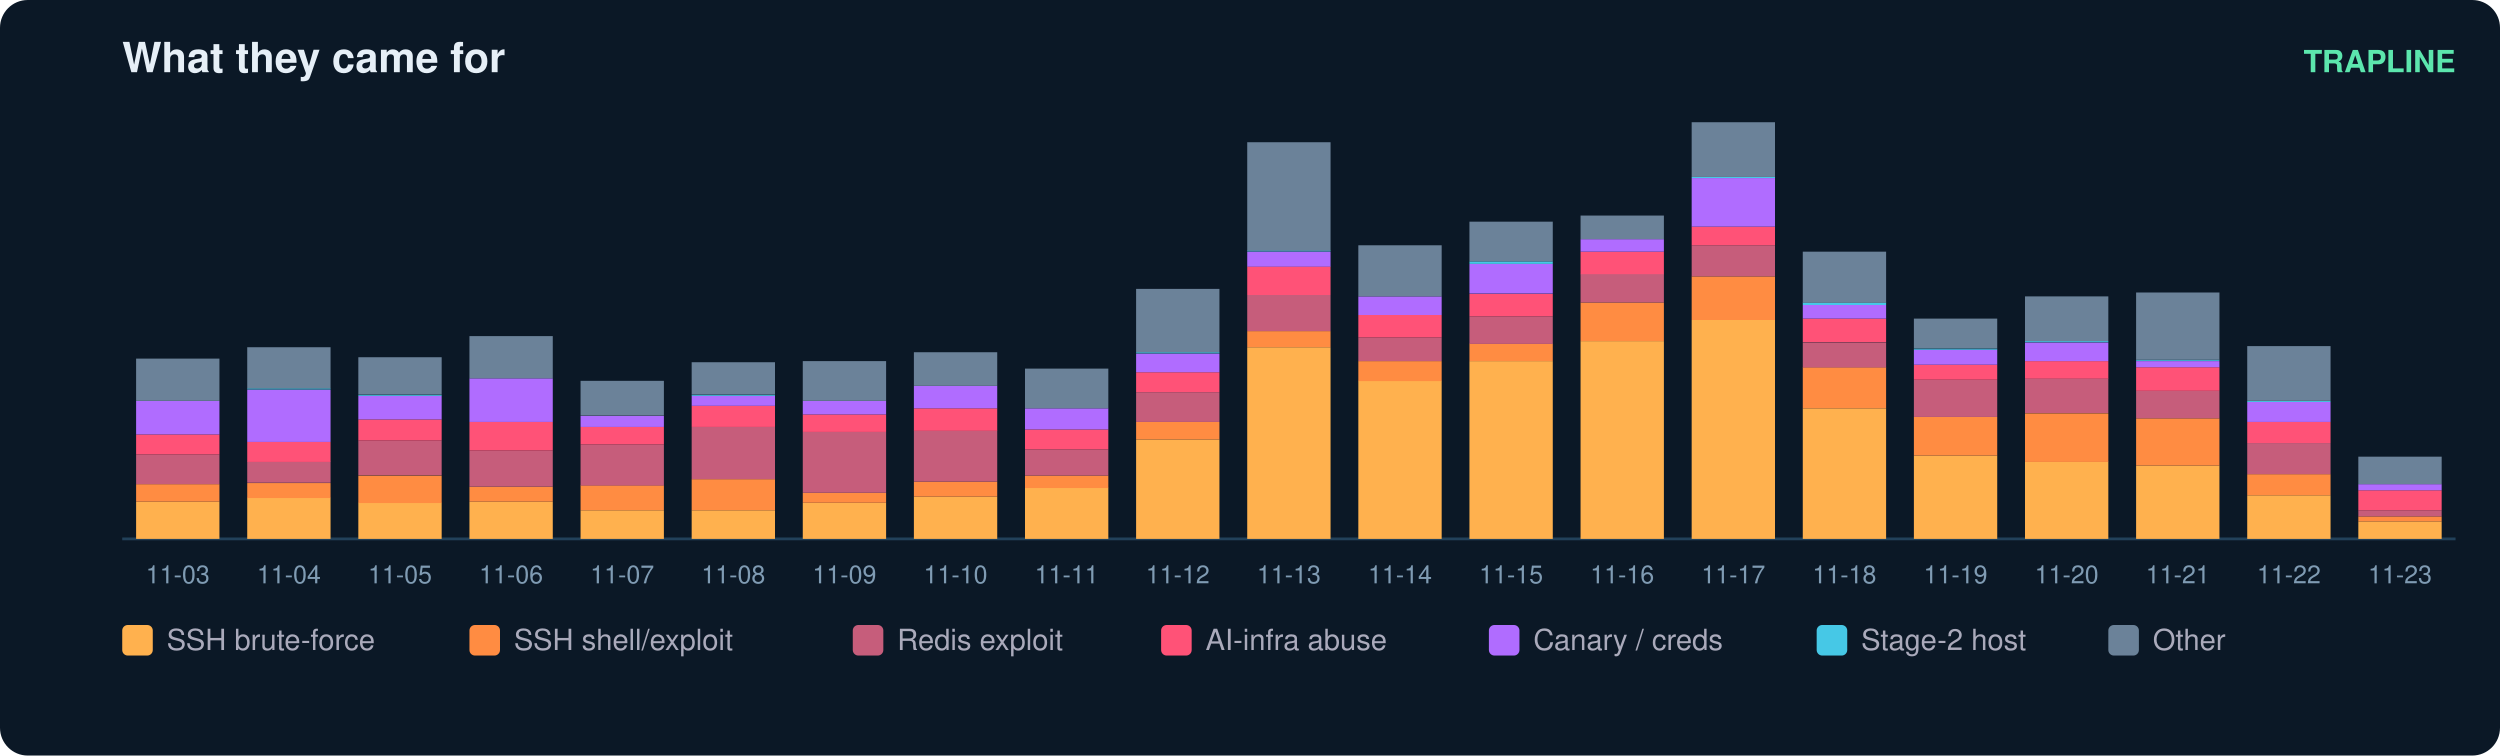
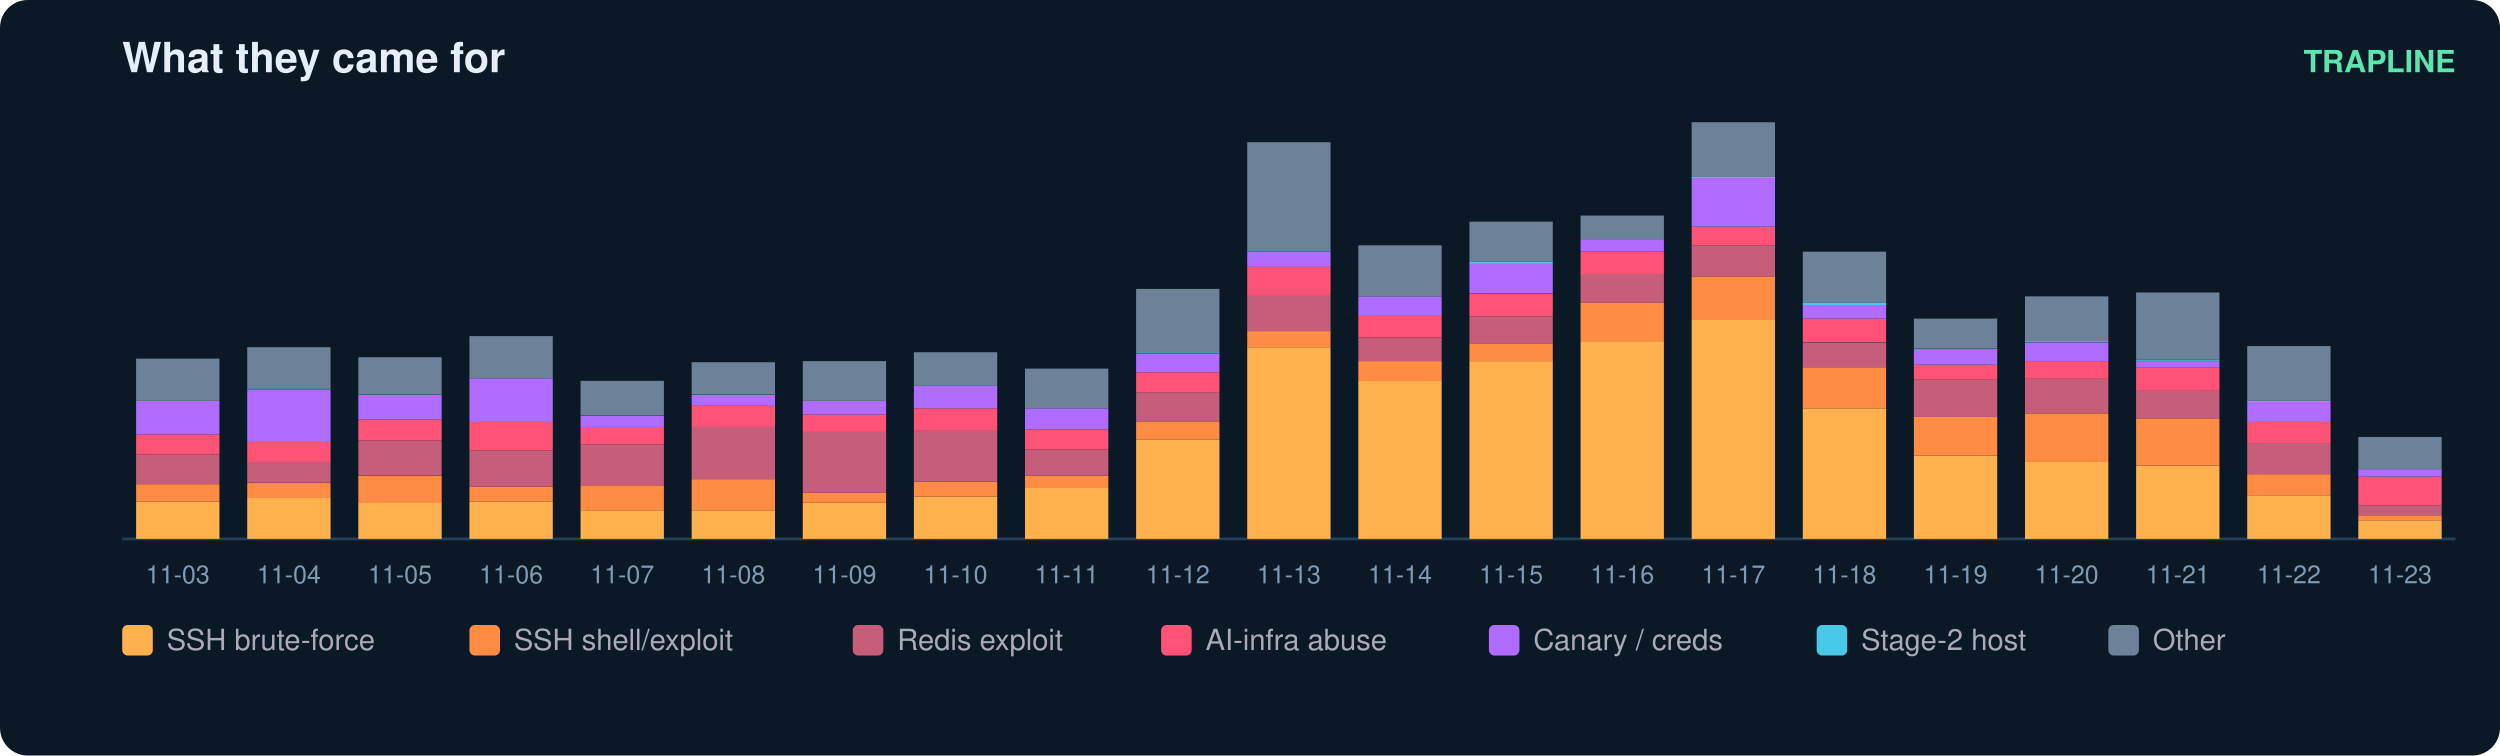
<svg xmlns="http://www.w3.org/2000/svg" width="900" height="272" viewBox="0 0 900 272" font-family="ui-sans-serif,Segoe UI,Helvetica,Arial">
  <rect width="900" height="272" rx="10" fill="#0b1826" />
  <text x="44" y="26" fill="#e6eff7" font-size="15" font-weight="700">What they came for</text>
  <text x="884" y="26" fill="#5ce6ad" font-size="11" text-anchor="end" font-weight="600">TRAPLINE</text>
  <line x1="44" y1="194" x2="884" y2="194" stroke="#22415a" />
  <rect x="49" y="180.6" width="30" height="13.4" fill="#ffb14e" />
  <rect x="49" y="174.3" width="30" height="6.3" fill="#ff8c42" />
  <rect x="49" y="163.6" width="30" height="10.7" fill="#c65d7b" />
  <rect x="49" y="156.4" width="30" height="7.2" fill="#ff5277" />
  <rect x="49" y="144.3" width="30" height="12.1" fill="#b06cff" />
  <rect x="49" y="129.1" width="30" height="15.2" fill="#6b8299" />
  <text x="64.0" y="210.0" fill="#7f9bb3" font-size="9" text-anchor="middle">11-03</text>
  <rect x="89" y="179.2" width="30" height="14.8" fill="#ffb14e" />
  <rect x="89" y="173.9" width="30" height="5.4" fill="#ff8c42" />
  <rect x="89" y="166.2" width="30" height="7.6" fill="#c65d7b" />
  <rect x="89" y="159.1" width="30" height="7.2" fill="#ff5277" />
  <rect x="89" y="140.3" width="30" height="18.8" fill="#b06cff" />
  <rect x="89" y="139.8" width="30" height="0.4" fill="#46c8e6" />
  <rect x="89" y="125.0" width="30" height="14.8" fill="#6b8299" />
  <text x="104.0" y="210.0" fill="#7f9bb3" font-size="9" text-anchor="middle">11-04</text>
  <rect x="129" y="181.0" width="30" height="13.0" fill="#ffb14e" />
  <rect x="129" y="171.2" width="30" height="9.9" fill="#ff8c42" />
  <rect x="129" y="158.6" width="30" height="12.5" fill="#c65d7b" />
  <rect x="129" y="151.0" width="30" height="7.6" fill="#ff5277" />
  <rect x="129" y="142.5" width="30" height="8.5" fill="#b06cff" />
  <rect x="129" y="142.1" width="30" height="0.4" fill="#46c8e6" />
  <rect x="129" y="128.6" width="30" height="13.4" fill="#6b8299" />
  <text x="144.0" y="210.0" fill="#7f9bb3" font-size="9" text-anchor="middle">11-05</text>
  <rect x="169" y="180.6" width="30" height="13.4" fill="#ffb14e" />
  <rect x="169" y="175.2" width="30" height="5.4" fill="#ff8c42" />
  <rect x="169" y="162.2" width="30" height="13.0" fill="#c65d7b" />
  <rect x="169" y="151.9" width="30" height="10.3" fill="#ff5277" />
  <rect x="169" y="136.2" width="30" height="15.7" fill="#b06cff" />
  <rect x="169" y="121.0" width="30" height="15.2" fill="#6b8299" />
  <text x="184.0" y="210.0" fill="#7f9bb3" font-size="9" text-anchor="middle">11-06</text>
  <rect x="209" y="183.7" width="30" height="10.3" fill="#ffb14e" />
  <rect x="209" y="174.7" width="30" height="9.0" fill="#ff8c42" />
  <rect x="209" y="160.0" width="30" height="14.8" fill="#c65d7b" />
  <rect x="209" y="153.7" width="30" height="6.3" fill="#ff5277" />
  <rect x="209" y="149.7" width="30" height="4.0" fill="#b06cff" />
  <rect x="209" y="137.1" width="30" height="12.5" fill="#6b8299" />
  <text x="224.0" y="210.0" fill="#7f9bb3" font-size="9" text-anchor="middle">11-07</text>
  <rect x="249" y="183.7" width="30" height="10.3" fill="#ffb14e" />
  <rect x="249" y="172.5" width="30" height="11.2" fill="#ff8c42" />
  <rect x="249" y="153.7" width="30" height="18.8" fill="#c65d7b" />
  <rect x="249" y="146.1" width="30" height="7.6" fill="#ff5277" />
  <rect x="249" y="142.5" width="30" height="3.6" fill="#b06cff" />
  <rect x="249" y="142.1" width="30" height="0.4" fill="#46c8e6" />
  <rect x="249" y="130.4" width="30" height="11.6" fill="#6b8299" />
  <text x="264.0" y="210.0" fill="#7f9bb3" font-size="9" text-anchor="middle">11-08</text>
  <rect x="289" y="181.0" width="30" height="13.0" fill="#ffb14e" />
  <rect x="289" y="177.4" width="30" height="3.6" fill="#ff8c42" />
  <rect x="289" y="155.5" width="30" height="21.9" fill="#c65d7b" />
  <rect x="289" y="149.2" width="30" height="6.3" fill="#ff5277" />
  <rect x="289" y="144.3" width="30" height="4.9" fill="#b06cff" />
  <rect x="289" y="130.0" width="30" height="14.3" fill="#6b8299" />
  <text x="304.0" y="210.0" fill="#7f9bb3" font-size="9" text-anchor="middle">11-09</text>
  <rect x="329" y="178.8" width="30" height="15.2" fill="#ffb14e" />
  <rect x="329" y="173.4" width="30" height="5.4" fill="#ff8c42" />
  <rect x="329" y="155.0" width="30" height="18.4" fill="#c65d7b" />
  <rect x="329" y="147.0" width="30" height="8.1" fill="#ff5277" />
  <rect x="329" y="138.9" width="30" height="8.1" fill="#b06cff" />
  <rect x="329" y="126.8" width="30" height="12.1" fill="#6b8299" />
  <text x="344.0" y="210.0" fill="#7f9bb3" font-size="9" text-anchor="middle">11-10</text>
  <rect x="369" y="175.6" width="30" height="18.4" fill="#ffb14e" />
  <rect x="369" y="171.2" width="30" height="4.5" fill="#ff8c42" />
  <rect x="369" y="161.8" width="30" height="9.4" fill="#c65d7b" />
  <rect x="369" y="154.6" width="30" height="7.2" fill="#ff5277" />
  <rect x="369" y="147.0" width="30" height="7.6" fill="#b06cff" />
  <rect x="369" y="132.7" width="30" height="14.3" fill="#6b8299" />
  <text x="384.0" y="210.0" fill="#7f9bb3" font-size="9" text-anchor="middle">11-11</text>
  <rect x="409" y="158.2" width="30" height="35.8" fill="#ffb14e" />
  <rect x="409" y="151.9" width="30" height="6.3" fill="#ff8c42" />
  <rect x="409" y="141.2" width="30" height="10.7" fill="#c65d7b" />
  <rect x="409" y="134.0" width="30" height="7.2" fill="#ff5277" />
  <rect x="409" y="127.3" width="30" height="6.7" fill="#b06cff" />
  <rect x="409" y="126.8" width="30" height="0.4" fill="#46c8e6" />
  <rect x="409" y="104.0" width="30" height="22.8" fill="#6b8299" />
  <text x="424.0" y="210.0" fill="#7f9bb3" font-size="9" text-anchor="middle">11-12</text>
  <rect x="449" y="125.0" width="30" height="69.0" fill="#ffb14e" />
  <rect x="449" y="119.2" width="30" height="5.8" fill="#ff8c42" />
  <rect x="449" y="106.2" width="30" height="13.0" fill="#c65d7b" />
  <rect x="449" y="95.9" width="30" height="10.3" fill="#ff5277" />
  <rect x="449" y="90.6" width="30" height="5.4" fill="#b06cff" />
  <rect x="449" y="90.1" width="30" height="0.4" fill="#46c8e6" />
  <rect x="449" y="51.2" width="30" height="39.0" fill="#6b8299" />
  <text x="464.0" y="210.0" fill="#7f9bb3" font-size="9" text-anchor="middle">11-13</text>
  <rect x="489" y="137.1" width="30" height="56.9" fill="#ffb14e" />
  <rect x="489" y="130.0" width="30" height="7.2" fill="#ff8c42" />
  <rect x="489" y="121.5" width="30" height="8.5" fill="#c65d7b" />
  <rect x="489" y="113.4" width="30" height="8.1" fill="#ff5277" />
  <rect x="489" y="106.7" width="30" height="6.7" fill="#b06cff" />
  <rect x="489" y="88.3" width="30" height="18.4" fill="#6b8299" />
  <text x="504.0" y="210.0" fill="#7f9bb3" font-size="9" text-anchor="middle">11-14</text>
  <rect x="529" y="130.0" width="30" height="64.0" fill="#ffb14e" />
  <rect x="529" y="123.7" width="30" height="6.3" fill="#ff8c42" />
  <rect x="529" y="113.9" width="30" height="9.9" fill="#c65d7b" />
  <rect x="529" y="105.8" width="30" height="8.1" fill="#ff5277" />
  <rect x="529" y="95.0" width="30" height="10.7" fill="#b06cff" />
  <rect x="529" y="94.1" width="30" height="0.9" fill="#46c8e6" />
  <rect x="529" y="79.8" width="30" height="14.3" fill="#6b8299" />
  <text x="544.0" y="210.0" fill="#7f9bb3" font-size="9" text-anchor="middle">11-15</text>
  <rect x="569" y="122.8" width="30" height="71.2" fill="#ffb14e" />
  <rect x="569" y="108.9" width="30" height="13.9" fill="#ff8c42" />
  <rect x="569" y="98.6" width="30" height="10.3" fill="#c65d7b" />
  <rect x="569" y="90.6" width="30" height="8.1" fill="#ff5277" />
  <rect x="569" y="86.1" width="30" height="4.5" fill="#b06cff" />
  <rect x="569" y="77.6" width="30" height="8.5" fill="#6b8299" />
  <text x="584.0" y="210.0" fill="#7f9bb3" font-size="9" text-anchor="middle">11-16</text>
  <rect x="609" y="115.2" width="30" height="78.8" fill="#ffb14e" />
  <rect x="609" y="99.5" width="30" height="15.7" fill="#ff8c42" />
  <rect x="609" y="88.3" width="30" height="11.2" fill="#c65d7b" />
  <rect x="609" y="81.6" width="30" height="6.7" fill="#ff5277" />
  <rect x="609" y="64.1" width="30" height="17.5" fill="#b06cff" />
  <rect x="609" y="63.7" width="30" height="0.4" fill="#46c8e6" />
  <rect x="609" y="44.0" width="30" height="19.7" fill="#6b8299" />
  <text x="624.0" y="210.0" fill="#7f9bb3" font-size="9" text-anchor="middle">11-17</text>
  <rect x="649" y="147.0" width="30" height="47.0" fill="#ffb14e" />
  <rect x="649" y="132.2" width="30" height="14.8" fill="#ff8c42" />
  <rect x="649" y="123.3" width="30" height="9.0" fill="#c65d7b" />
  <rect x="649" y="114.7" width="30" height="8.5" fill="#ff5277" />
  <rect x="649" y="109.8" width="30" height="4.9" fill="#b06cff" />
  <rect x="649" y="108.9" width="30" height="0.9" fill="#46c8e6" />
  <rect x="649" y="90.6" width="30" height="18.4" fill="#6b8299" />
  <text x="664.0" y="210.0" fill="#7f9bb3" font-size="9" text-anchor="middle">11-18</text>
  <rect x="689" y="164.0" width="30" height="30.0" fill="#ffb14e" />
  <rect x="689" y="150.1" width="30" height="13.9" fill="#ff8c42" />
  <rect x="689" y="136.7" width="30" height="13.4" fill="#c65d7b" />
  <rect x="689" y="131.3" width="30" height="5.4" fill="#ff5277" />
  <rect x="689" y="125.9" width="30" height="5.4" fill="#b06cff" />
  <rect x="689" y="125.5" width="30" height="0.4" fill="#46c8e6" />
  <rect x="689" y="114.7" width="30" height="10.7" fill="#6b8299" />
  <text x="704.0" y="210.0" fill="#7f9bb3" font-size="9" text-anchor="middle">11-19</text>
  <rect x="729" y="166.2" width="30" height="27.8" fill="#ffb14e" />
  <rect x="729" y="148.8" width="30" height="17.5" fill="#ff8c42" />
  <rect x="729" y="136.2" width="30" height="12.5" fill="#c65d7b" />
  <rect x="729" y="130.0" width="30" height="6.3" fill="#ff5277" />
  <rect x="729" y="123.3" width="30" height="6.7" fill="#b06cff" />
  <rect x="729" y="122.8" width="30" height="0.4" fill="#46c8e6" />
  <rect x="729" y="106.7" width="30" height="16.1" fill="#6b8299" />
  <text x="744.0" y="210.0" fill="#7f9bb3" font-size="9" text-anchor="middle">11-20</text>
  <rect x="769" y="167.6" width="30" height="26.4" fill="#ffb14e" />
  <rect x="769" y="150.6" width="30" height="17.0" fill="#ff8c42" />
  <rect x="769" y="140.7" width="30" height="9.9" fill="#c65d7b" />
  <rect x="769" y="132.2" width="30" height="8.5" fill="#ff5277" />
  <rect x="769" y="130.0" width="30" height="2.2" fill="#b06cff" />
  <rect x="769" y="129.5" width="30" height="0.4" fill="#46c8e6" />
  <rect x="769" y="105.3" width="30" height="24.2" fill="#6b8299" />
  <text x="784.0" y="210.0" fill="#7f9bb3" font-size="9" text-anchor="middle">11-21</text>
  <rect x="809" y="178.3" width="30" height="15.7" fill="#ffb14e" />
  <rect x="809" y="170.7" width="30" height="7.6" fill="#ff8c42" />
  <rect x="809" y="159.5" width="30" height="11.2" fill="#c65d7b" />
  <rect x="809" y="151.9" width="30" height="7.6" fill="#ff5277" />
  <rect x="809" y="144.7" width="30" height="7.2" fill="#b06cff" />
  <rect x="809" y="144.3" width="30" height="0.4" fill="#46c8e6" />
  <rect x="809" y="124.6" width="30" height="19.7" fill="#6b8299" />
  <text x="824.0" y="210.0" fill="#7f9bb3" font-size="9" text-anchor="middle">11-22</text>
-   <rect x="849" y="187.7" width="30" height="6.3" fill="#ffb14e" />
-   <rect x="849" y="185.9" width="30" height="1.8" fill="#ff8c42" />
-   <rect x="849" y="183.7" width="30" height="2.2" fill="#c65d7b" />
-   <rect x="849" y="176.5" width="30" height="7.2" fill="#ff5277" />
-   <rect x="849" y="174.3" width="30" height="2.2" fill="#b06cff" />
-   <rect x="849" y="164.4" width="30" height="9.9" fill="#6b8299" />
+   <rect x="849" y="187.3" width="30" height="6.7" fill="#ffb14e" />
+   <rect x="849" y="185.5" width="30" height="1.8" fill="#ff8c42" />
+   <rect x="849" y="181.9" width="30" height="3.6" fill="#c65d7b" />
+   <rect x="849" y="171.6" width="30" height="10.3" fill="#ff5277" />
+   <rect x="849" y="168.9" width="30" height="2.7" fill="#b06cff" />
+   <rect x="849" y="157.3" width="30" height="11.6" fill="#6b8299" />
  <text x="864.0" y="210.0" fill="#7f9bb3" font-size="9" text-anchor="middle">11-23</text>
  <rect x="44" y="225" width="11" height="11" rx="2" fill="#ffb14e" />
  <text x="60" y="234" fill="#aab" font-size="10.5">SSH brute-force</text>
  <rect x="169" y="225" width="11" height="11" rx="2" fill="#ff8c42" />
  <text x="185" y="234" fill="#aab" font-size="10.5">SSH shell/exploit</text>
  <rect x="307" y="225" width="11" height="11" rx="2" fill="#c65d7b" />
  <text x="323" y="234" fill="#aab" font-size="10.5">Redis exploit</text>
  <rect x="418" y="225" width="11" height="11" rx="2" fill="#ff5277" />
  <text x="434" y="234" fill="#aab" font-size="10.5">AI-infra abuse</text>
  <rect x="536" y="225" width="11" height="11" rx="2" fill="#b06cff" />
  <text x="552" y="234" fill="#aab" font-size="10.5">Canary / creds</text>
  <rect x="654" y="225" width="11" height="11" rx="2" fill="#46c8e6" />
  <text x="670" y="234" fill="#aab" font-size="10.5">Stage-2 host</text>
  <rect x="759" y="225" width="11" height="11" rx="2" fill="#6b8299" />
  <text x="775" y="234" fill="#aab" font-size="10.5">Other</text>
</svg>
